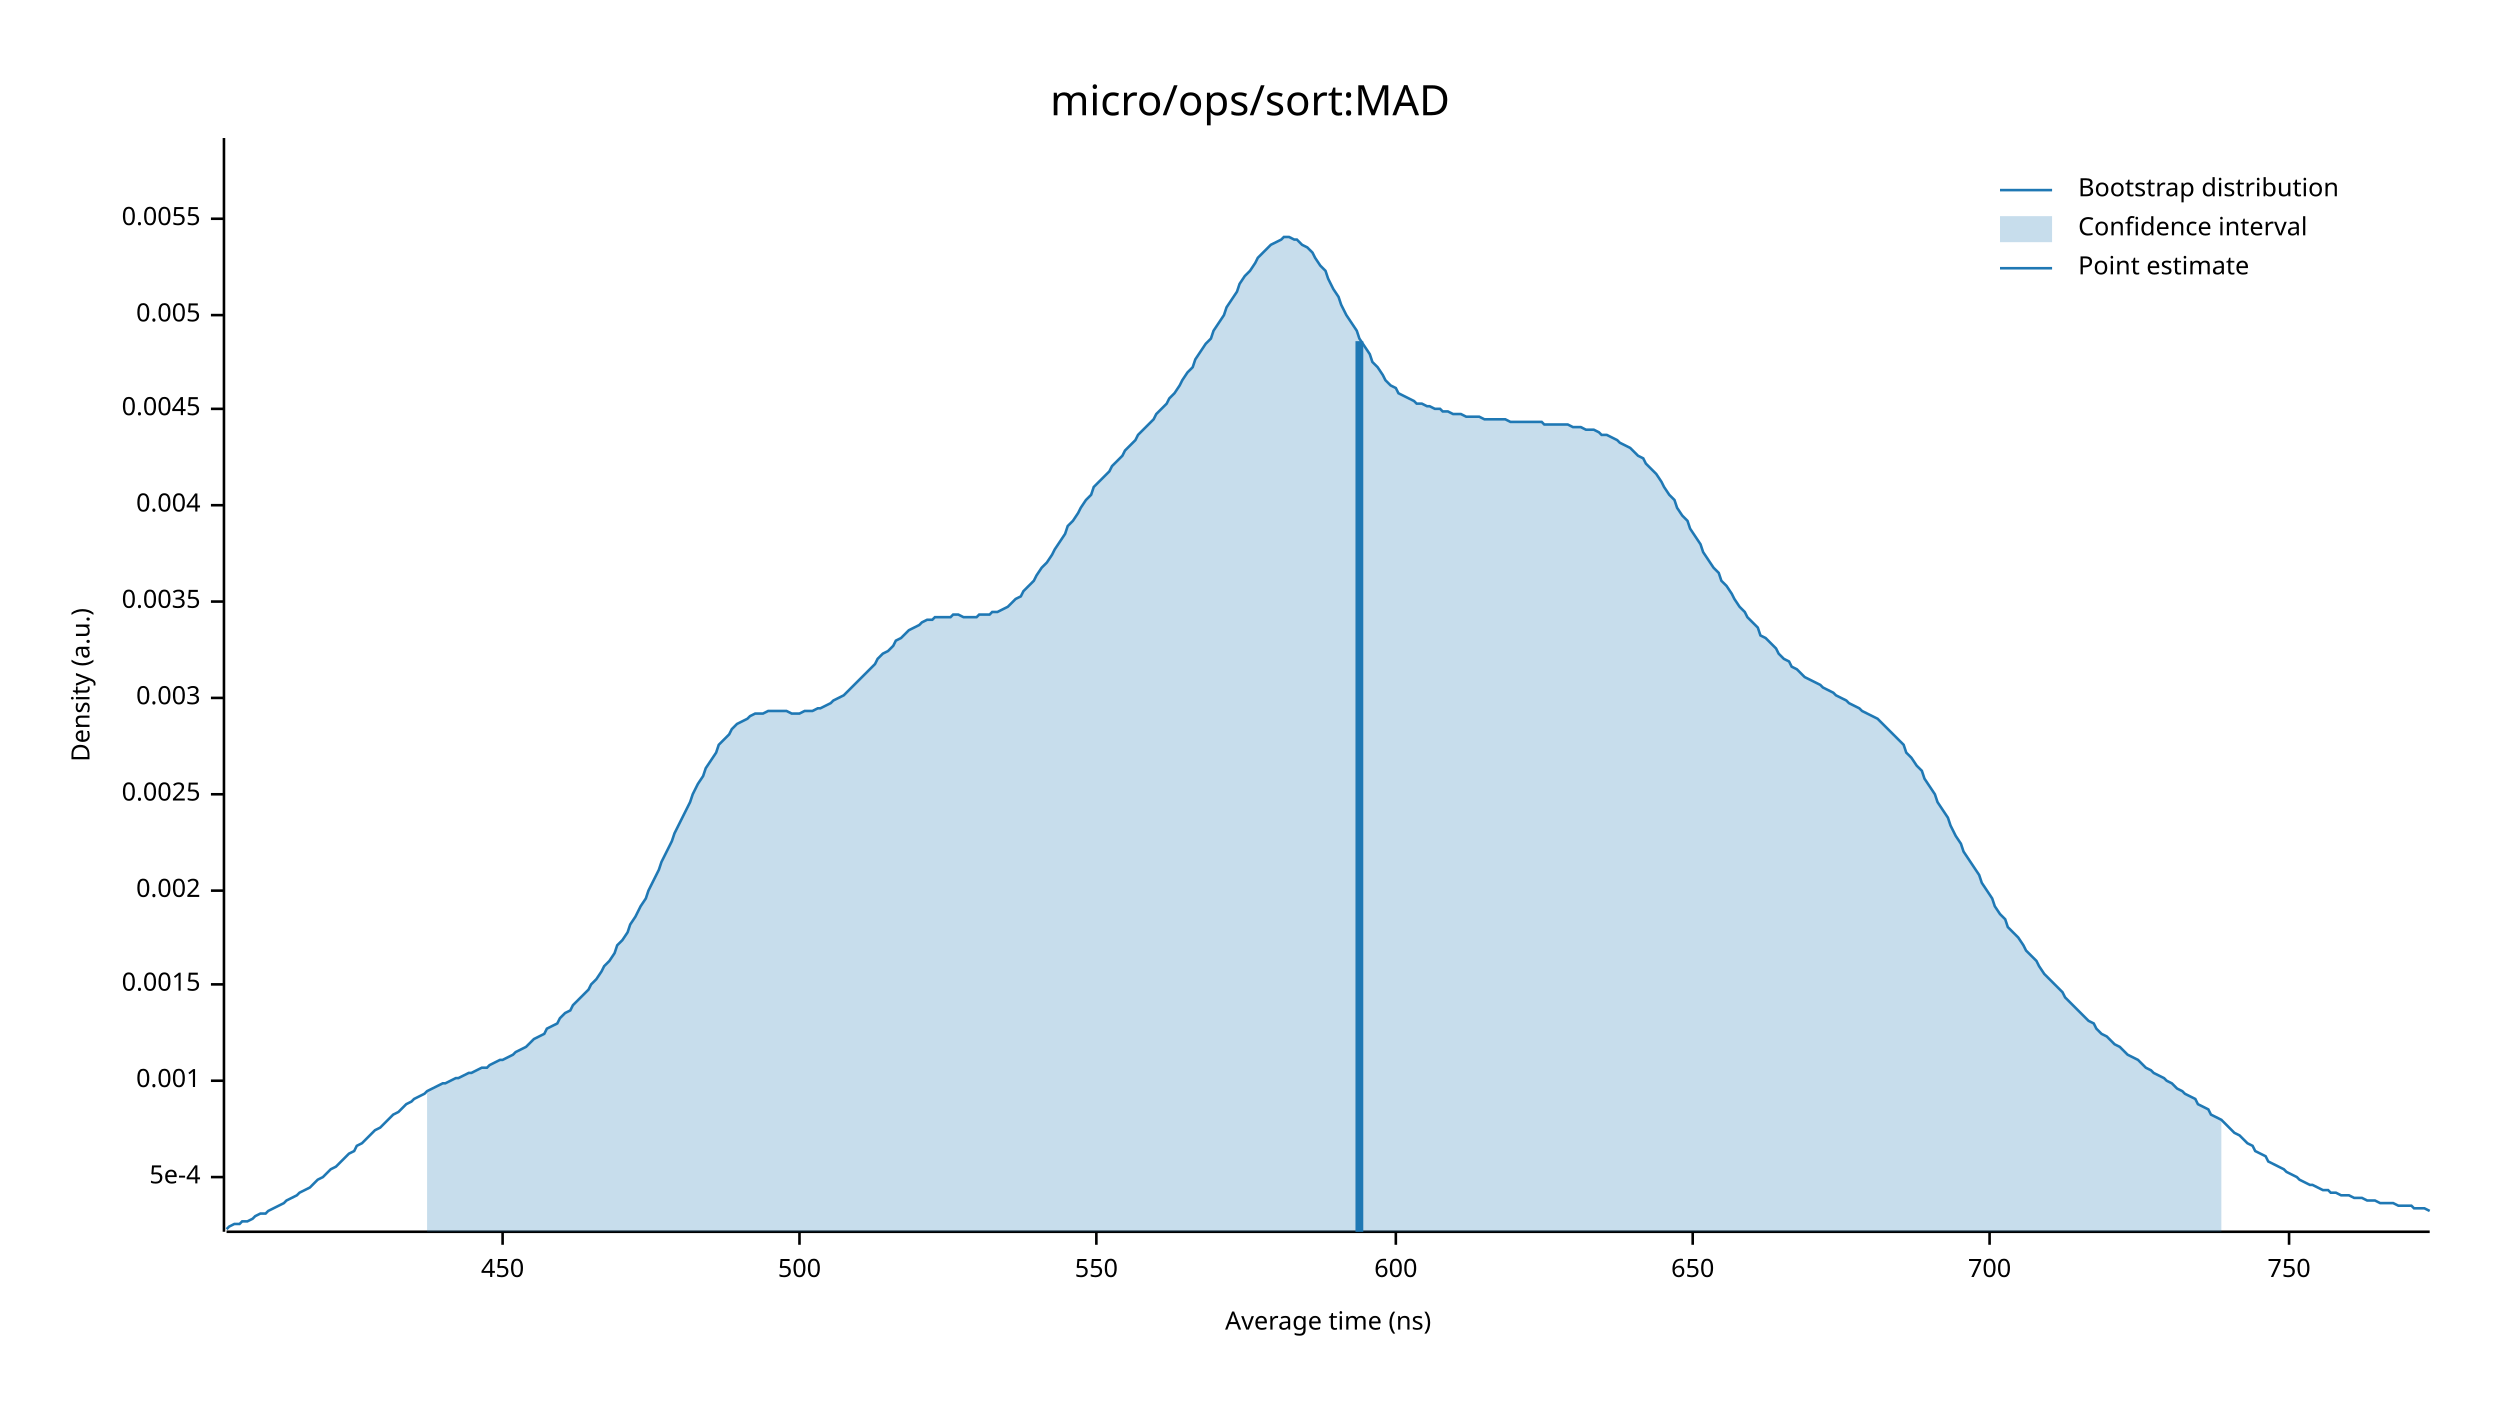
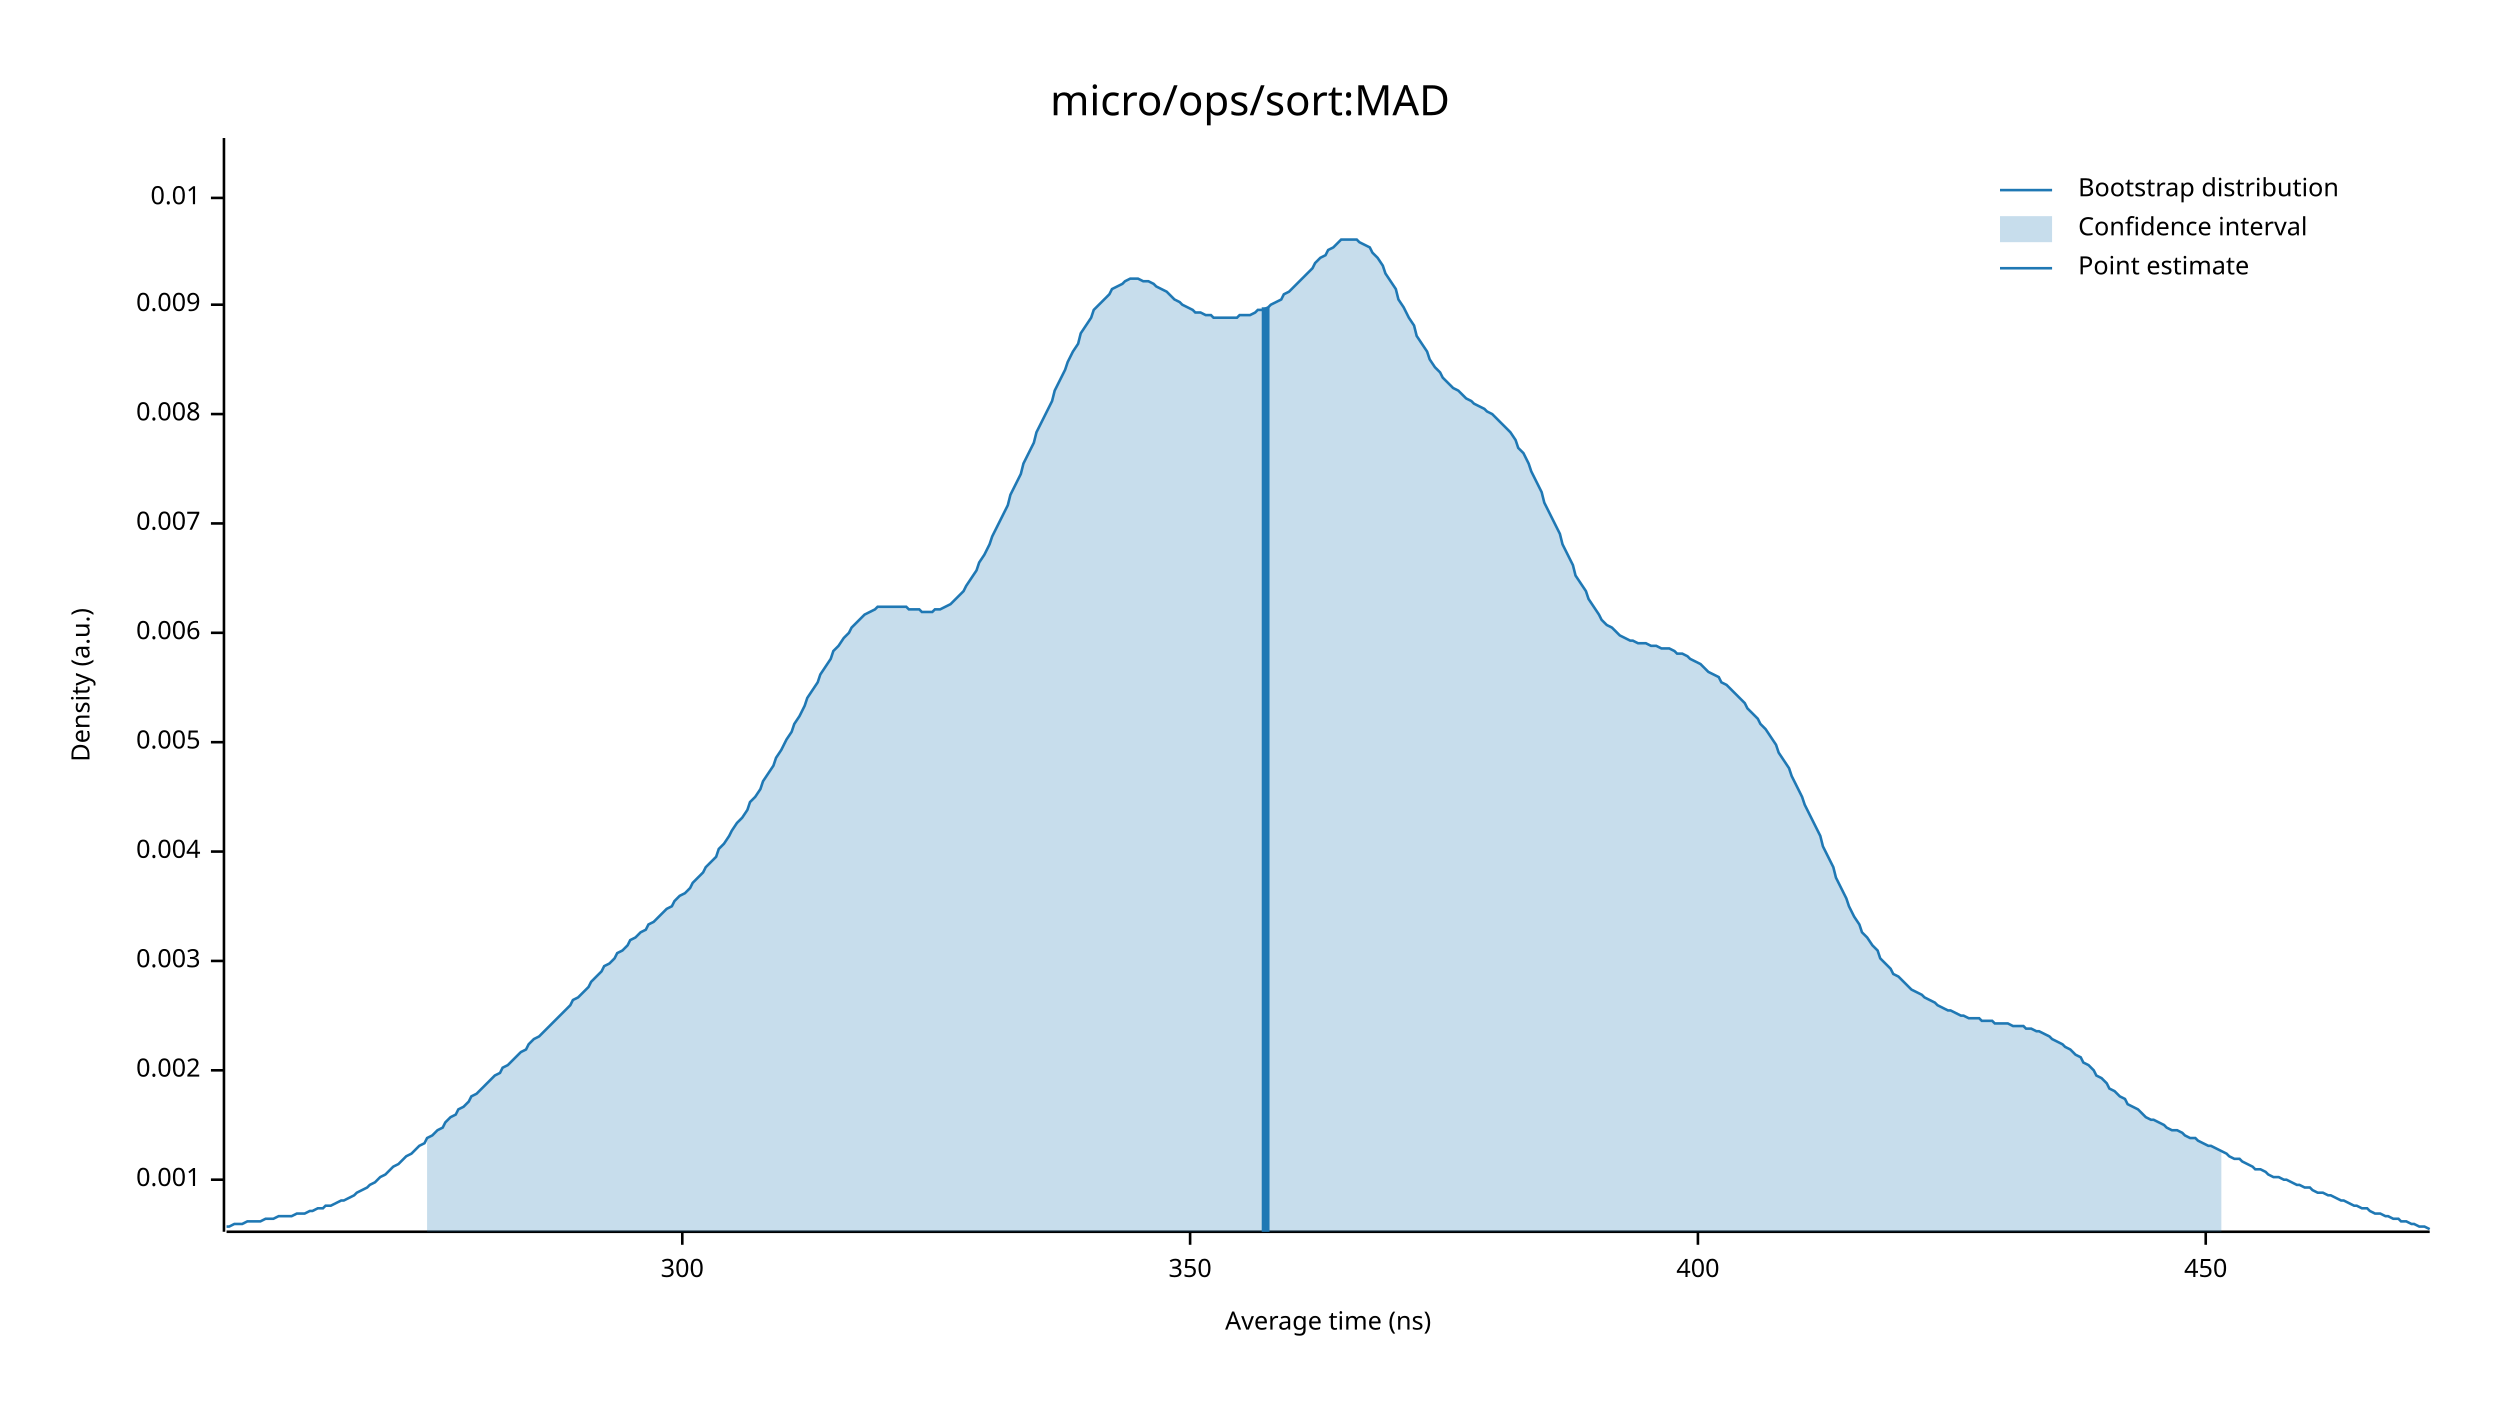
<svg xmlns="http://www.w3.org/2000/svg" width="960" height="540" viewBox="0 0 960 540">
  <text x="480" y="32" dy="0.76em" text-anchor="middle" font-family="sans-serif" font-size="16.129" opacity="1" fill="#000000">
micro/ops/sort:MAD
</text>
  <text x="27" y="263" dy="0.76em" text-anchor="middle" font-family="sans-serif" font-size="9.677" opacity="1" fill="#000000" transform="rotate(270, 27, 263)">
Density (a.u.)
</text>
  <text x="510" y="513" dy="-0.5ex" text-anchor="middle" font-family="sans-serif" font-size="9.677" opacity="1" fill="#000000">
Average time (ns)
</text>
  <polyline fill="none" opacity="1" stroke="#000000" stroke-width="1" points="86,53 86,473 " />
-   <text x="77" y="452" dy="0.5ex" text-anchor="end" font-family="sans-serif" font-size="9.677" opacity="1" fill="#000000">
- 5e-4
- </text>
-   <polyline fill="none" opacity="1" stroke="#000000" stroke-width="1" points="81,452 86,452 " />
-   <text x="77" y="415" dy="0.5ex" text-anchor="end" font-family="sans-serif" font-size="9.677" opacity="1" fill="#000000">
+   <text x="77" y="453" dy="0.5ex" text-anchor="end" font-family="sans-serif" font-size="9.677" opacity="1" fill="#000000">
0.001
</text>
-   <polyline fill="none" opacity="1" stroke="#000000" stroke-width="1" points="81,415 86,415 " />
-   <text x="77" y="378" dy="0.5ex" text-anchor="end" font-family="sans-serif" font-size="9.677" opacity="1" fill="#000000">
- 0.0015
- </text>
-   <polyline fill="none" opacity="1" stroke="#000000" stroke-width="1" points="81,378 86,378 " />
-   <text x="77" y="342" dy="0.5ex" text-anchor="end" font-family="sans-serif" font-size="9.677" opacity="1" fill="#000000">
+   <polyline fill="none" opacity="1" stroke="#000000" stroke-width="1" points="81,453 86,453 " />
+   <text x="77" y="411" dy="0.5ex" text-anchor="end" font-family="sans-serif" font-size="9.677" opacity="1" fill="#000000">
0.002
</text>
-   <polyline fill="none" opacity="1" stroke="#000000" stroke-width="1" points="81,342 86,342 " />
-   <text x="77" y="305" dy="0.5ex" text-anchor="end" font-family="sans-serif" font-size="9.677" opacity="1" fill="#000000">
- 0.0025
- </text>
-   <polyline fill="none" opacity="1" stroke="#000000" stroke-width="1" points="81,305 86,305 " />
-   <text x="77" y="268" dy="0.5ex" text-anchor="end" font-family="sans-serif" font-size="9.677" opacity="1" fill="#000000">
+   <polyline fill="none" opacity="1" stroke="#000000" stroke-width="1" points="81,411 86,411 " />
+   <text x="77" y="369" dy="0.5ex" text-anchor="end" font-family="sans-serif" font-size="9.677" opacity="1" fill="#000000">
0.003
</text>
-   <polyline fill="none" opacity="1" stroke="#000000" stroke-width="1" points="81,268 86,268 " />
-   <text x="77" y="231" dy="0.5ex" text-anchor="end" font-family="sans-serif" font-size="9.677" opacity="1" fill="#000000">
- 0.0035
- </text>
-   <polyline fill="none" opacity="1" stroke="#000000" stroke-width="1" points="81,231 86,231 " />
-   <text x="77" y="194" dy="0.5ex" text-anchor="end" font-family="sans-serif" font-size="9.677" opacity="1" fill="#000000">
+   <polyline fill="none" opacity="1" stroke="#000000" stroke-width="1" points="81,369 86,369 " />
+   <text x="77" y="327" dy="0.5ex" text-anchor="end" font-family="sans-serif" font-size="9.677" opacity="1" fill="#000000">
0.004
</text>
-   <polyline fill="none" opacity="1" stroke="#000000" stroke-width="1" points="81,194 86,194 " />
-   <text x="77" y="157" dy="0.5ex" text-anchor="end" font-family="sans-serif" font-size="9.677" opacity="1" fill="#000000">
- 0.0045
- </text>
-   <polyline fill="none" opacity="1" stroke="#000000" stroke-width="1" points="81,157 86,157 " />
-   <text x="77" y="121" dy="0.5ex" text-anchor="end" font-family="sans-serif" font-size="9.677" opacity="1" fill="#000000">
+   <polyline fill="none" opacity="1" stroke="#000000" stroke-width="1" points="81,327 86,327 " />
+   <text x="77" y="285" dy="0.5ex" text-anchor="end" font-family="sans-serif" font-size="9.677" opacity="1" fill="#000000">
0.005
</text>
-   <polyline fill="none" opacity="1" stroke="#000000" stroke-width="1" points="81,121 86,121 " />
-   <text x="77" y="84" dy="0.5ex" text-anchor="end" font-family="sans-serif" font-size="9.677" opacity="1" fill="#000000">
- 0.0055
+   <polyline fill="none" opacity="1" stroke="#000000" stroke-width="1" points="81,285 86,285 " />
+   <text x="77" y="243" dy="0.5ex" text-anchor="end" font-family="sans-serif" font-size="9.677" opacity="1" fill="#000000">
+ 0.006
</text>
-   <polyline fill="none" opacity="1" stroke="#000000" stroke-width="1" points="81,84 86,84 " />
+   <polyline fill="none" opacity="1" stroke="#000000" stroke-width="1" points="81,243 86,243 " />
+   <text x="77" y="201" dy="0.5ex" text-anchor="end" font-family="sans-serif" font-size="9.677" opacity="1" fill="#000000">
+ 0.007
+ </text>
+   <polyline fill="none" opacity="1" stroke="#000000" stroke-width="1" points="81,201 86,201 " />
+   <text x="77" y="159" dy="0.5ex" text-anchor="end" font-family="sans-serif" font-size="9.677" opacity="1" fill="#000000">
+ 0.008
+ </text>
+   <polyline fill="none" opacity="1" stroke="#000000" stroke-width="1" points="81,159 86,159 " />
+   <text x="77" y="117" dy="0.5ex" text-anchor="end" font-family="sans-serif" font-size="9.677" opacity="1" fill="#000000">
+ 0.009
+ </text>
+   <polyline fill="none" opacity="1" stroke="#000000" stroke-width="1" points="81,117 86,117 " />
+   <text x="77" y="76" dy="0.5ex" text-anchor="end" font-family="sans-serif" font-size="9.677" opacity="1" fill="#000000">
+ 0.01
+ </text>
+   <polyline fill="none" opacity="1" stroke="#000000" stroke-width="1" points="81,76 86,76 " />
  <polyline fill="none" opacity="1" stroke="#000000" stroke-width="1" points="87,473 933,473 " />
-   <text x="193" y="483" dy="0.76em" text-anchor="middle" font-family="sans-serif" font-size="9.677" opacity="1" fill="#000000">
+   <text x="262" y="483" dy="0.76em" text-anchor="middle" font-family="sans-serif" font-size="9.677" opacity="1" fill="#000000">
+ 300
+ </text>
+   <polyline fill="none" opacity="1" stroke="#000000" stroke-width="1" points="262,473 262,478 " />
+   <text x="457" y="483" dy="0.76em" text-anchor="middle" font-family="sans-serif" font-size="9.677" opacity="1" fill="#000000">
+ 350
+ </text>
+   <polyline fill="none" opacity="1" stroke="#000000" stroke-width="1" points="457,473 457,478 " />
+   <text x="652" y="483" dy="0.76em" text-anchor="middle" font-family="sans-serif" font-size="9.677" opacity="1" fill="#000000">
+ 400
+ </text>
+   <polyline fill="none" opacity="1" stroke="#000000" stroke-width="1" points="652,473 652,478 " />
+   <text x="847" y="483" dy="0.76em" text-anchor="middle" font-family="sans-serif" font-size="9.677" opacity="1" fill="#000000">
450
</text>
-   <polyline fill="none" opacity="1" stroke="#000000" stroke-width="1" points="193,473 193,478 " />
-   <text x="307" y="483" dy="0.76em" text-anchor="middle" font-family="sans-serif" font-size="9.677" opacity="1" fill="#000000">
- 500
- </text>
-   <polyline fill="none" opacity="1" stroke="#000000" stroke-width="1" points="307,473 307,478 " />
-   <text x="421" y="483" dy="0.76em" text-anchor="middle" font-family="sans-serif" font-size="9.677" opacity="1" fill="#000000">
- 550
- </text>
-   <polyline fill="none" opacity="1" stroke="#000000" stroke-width="1" points="421,473 421,478 " />
-   <text x="536" y="483" dy="0.76em" text-anchor="middle" font-family="sans-serif" font-size="9.677" opacity="1" fill="#000000">
- 600
- </text>
-   <polyline fill="none" opacity="1" stroke="#000000" stroke-width="1" points="536,473 536,478 " />
-   <text x="650" y="483" dy="0.76em" text-anchor="middle" font-family="sans-serif" font-size="9.677" opacity="1" fill="#000000">
- 650
- </text>
-   <polyline fill="none" opacity="1" stroke="#000000" stroke-width="1" points="650,473 650,478 " />
-   <text x="764" y="483" dy="0.76em" text-anchor="middle" font-family="sans-serif" font-size="9.677" opacity="1" fill="#000000">
- 700
- </text>
-   <polyline fill="none" opacity="1" stroke="#000000" stroke-width="1" points="764,473 764,478 " />
-   <text x="879" y="483" dy="0.76em" text-anchor="middle" font-family="sans-serif" font-size="9.677" opacity="1" fill="#000000">
- 750
- </text>
-   <polyline fill="none" opacity="1" stroke="#000000" stroke-width="1" points="879,473 879,478 " />
-   <polyline fill="none" opacity="1" stroke="#1F78B4" stroke-width="1" points="87,472 88,471 90,470 92,470 93,469 95,469 97,468 98,467 100,466 102,466 103,465 105,464 107,463 109,462 110,461 112,460 114,459 115,458 117,457 119,456 120,455 122,453 124,452 125,451 127,449 129,448 131,446 132,445 134,443 136,442 137,440 139,439 141,437 142,436 144,434 146,433 148,431 149,430 151,428 153,427 154,426 156,424 158,423 159,422 161,421 163,420 164,419 166,418 168,417 170,416 171,416 173,415 175,414 176,414 178,413 180,412 181,412 183,411 185,410 187,410 188,409 190,408 192,407 193,407 195,406 197,405 198,404 200,403 202,402 203,401 205,399 207,398 209,397 210,395 212,394 214,393 215,391 217,389 219,388 220,386 222,384 224,382 226,380 227,378 229,376 231,373 232,371 234,369 236,366 237,363 239,361 241,358 242,355 244,352 246,348 248,345 249,342 251,338 253,334 254,331 256,327 258,323 259,320 261,316 263,312 265,308 266,305 268,301 270,298 271,295 273,292 275,289 276,286 278,284 280,282 281,280 283,278 285,277 287,276 288,275 290,274 292,274 293,274 295,273 297,273 298,273 300,273 302,273 304,274 305,274 307,274 309,273 310,273 312,273 314,272 315,272 317,271 319,270 320,269 322,268 324,267 326,265 327,264 329,262 331,260 332,259 334,257 336,255 337,253 339,251 341,250 343,248 344,246 346,245 348,243 349,242 351,241 353,240 354,239 356,238 358,238 359,237 361,237 363,237 365,237 366,236 368,236 370,237 371,237 373,237 375,237 376,236 378,236 380,236 381,235 383,235 385,234 387,233 388,232 390,230 392,229 393,227 395,225 397,223 398,221 400,218 402,216 404,213 405,211 407,208 409,205 410,202 412,200 414,197 415,195 417,192 419,190 420,187 422,185 424,183 426,181 427,179 429,177 431,175 432,173 434,171 436,169 437,167 439,165 441,163 443,161 444,159 446,157 448,155 449,153 451,151 453,148 454,146 456,143 458,141 459,138 461,135 463,132 465,130 466,127 468,124 470,121 471,118 473,115 475,112 476,109 478,106 480,104 482,101 483,99 485,97 487,95 488,94 490,93 492,92 493,91 495,91 497,92 498,92 500,94 502,95 504,97 505,99 507,102 509,104 510,107 512,111 514,114 515,117 517,121 519,124 521,127 522,130 524,133 526,136 527,139 529,141 531,144 532,146 534,148 536,149 537,151 539,152 541,153 543,154 544,155 546,155 548,156 549,156 551,157 553,157 554,158 556,158 558,159 560,159 561,159 563,160 565,160 566,160 568,160 570,161 571,161 573,161 575,161 576,161 578,161 580,162 582,162 583,162 585,162 587,162 588,162 590,162 592,162 593,163 595,163 597,163 599,163 600,163 602,163 604,164 605,164 607,164 609,165 610,165 612,165 614,166 615,167 617,167 619,168 621,169 622,170 624,171 626,172 627,173 629,175 631,176 632,178 634,180 636,182 638,185 639,187 641,190 643,192 644,195 646,198 648,200 649,203 651,206 653,209 654,212 656,215 658,218 660,220 661,223 663,225 665,228 666,230 668,233 670,235 671,237 673,239 675,241 676,244 678,245 680,247 682,249 683,251 685,253 687,254 688,256 690,257 692,259 693,260 695,261 697,262 699,263 700,264 702,265 704,266 705,267 707,268 709,269 710,270 712,271 714,272 715,273 717,274 719,275 721,276 722,277 724,279 726,281 727,282 729,284 731,286 732,289 734,291 736,294 738,296 739,299 741,302 743,305 744,308 746,311 748,314 749,317 751,321 753,324 754,327 756,330 758,333 760,336 761,339 763,342 765,345 766,348 768,351 770,353 771,356 773,358 775,360 777,363 778,365 780,367 782,369 783,371 785,374 787,376 788,377 790,379 792,381 793,383 795,385 797,387 799,389 800,390 802,392 804,393 805,395 807,397 809,398 810,399 812,401 814,402 816,404 817,405 819,406 821,407 822,408 824,410 826,411 827,412 829,413 831,414 832,415 834,416 836,418 838,419 839,420 841,421 843,422 844,424 846,425 848,426 849,428 851,429 853,430 855,432 856,433 858,435 860,436 861,437 863,439 865,440 866,442 868,443 870,444 871,446 873,447 875,448 877,449 878,450 880,451 882,452 883,453 885,454 887,455 888,455 890,456 892,457 894,457 895,458 897,458 899,459 900,459 902,459 904,460 905,460 907,460 909,461 910,461 912,461 914,462 916,462 917,462 919,462 921,463 922,463 924,463 926,463 927,464 929,464 931,464 933,465 " />
-   <polygon opacity="0.25" fill="#1F78B4" points="164,419 166,418 168,417 170,416 171,416 173,415 175,414 176,414 178,413 180,412 181,412 183,411 185,410 187,410 188,409 190,408 192,407 193,407 195,406 197,405 198,404 200,403 202,402 203,401 205,399 207,398 209,397 210,395 212,394 214,393 215,391 217,389 219,388 220,386 222,384 224,382 226,380 227,378 229,376 231,373 232,371 234,369 236,366 237,363 239,361 241,358 242,355 244,352 246,348 248,345 249,342 251,338 253,334 254,331 256,327 258,323 259,320 261,316 263,312 265,308 266,305 268,301 270,298 271,295 273,292 275,289 276,286 278,284 280,282 281,280 283,278 285,277 287,276 288,275 290,274 292,274 293,274 295,273 297,273 298,273 300,273 302,273 304,274 305,274 307,274 309,273 310,273 312,273 314,272 315,272 317,271 319,270 320,269 322,268 324,267 326,265 327,264 329,262 331,260 332,259 334,257 336,255 337,253 339,251 341,250 343,248 344,246 346,245 348,243 349,242 351,241 353,240 354,239 356,238 358,238 359,237 361,237 363,237 365,237 366,236 368,236 370,237 371,237 373,237 375,237 376,236 378,236 380,236 381,235 383,235 385,234 387,233 388,232 390,230 392,229 393,227 395,225 397,223 398,221 400,218 402,216 404,213 405,211 407,208 409,205 410,202 412,200 414,197 415,195 417,192 419,190 420,187 422,185 424,183 426,181 427,179 429,177 431,175 432,173 434,171 436,169 437,167 439,165 441,163 443,161 444,159 446,157 448,155 449,153 451,151 453,148 454,146 456,143 458,141 459,138 461,135 463,132 465,130 466,127 468,124 470,121 471,118 473,115 475,112 476,109 478,106 480,104 482,101 483,99 485,97 487,95 488,94 490,93 492,92 493,91 495,91 497,92 498,92 500,94 502,95 504,97 505,99 507,102 509,104 510,107 512,111 514,114 515,117 517,121 519,124 521,127 522,130 524,133 526,136 527,139 529,141 531,144 532,146 534,148 536,149 537,151 539,152 541,153 543,154 544,155 546,155 548,156 549,156 551,157 553,157 554,158 556,158 558,159 560,159 561,159 563,160 565,160 566,160 568,160 570,161 571,161 573,161 575,161 576,161 578,161 580,162 582,162 583,162 585,162 587,162 588,162 590,162 592,162 593,163 595,163 597,163 599,163 600,163 602,163 604,164 605,164 607,164 609,165 610,165 612,165 614,166 615,167 617,167 619,168 621,169 622,170 624,171 626,172 627,173 629,175 631,176 632,178 634,180 636,182 638,185 639,187 641,190 643,192 644,195 646,198 648,200 649,203 651,206 653,209 654,212 656,215 658,218 660,220 661,223 663,225 665,228 666,230 668,233 670,235 671,237 673,239 675,241 676,244 678,245 680,247 682,249 683,251 685,253 687,254 688,256 690,257 692,259 693,260 695,261 697,262 699,263 700,264 702,265 704,266 705,267 707,268 709,269 710,270 712,271 714,272 715,273 717,274 719,275 721,276 722,277 724,279 726,281 727,282 729,284 731,286 732,289 734,291 736,294 738,296 739,299 741,302 743,305 744,308 746,311 748,314 749,317 751,321 753,324 754,327 756,330 758,333 760,336 761,339 763,342 765,345 766,348 768,351 770,353 771,356 773,358 775,360 777,363 778,365 780,367 782,369 783,371 785,374 787,376 788,377 790,379 792,381 793,383 795,385 797,387 799,389 800,390 802,392 804,393 805,395 807,397 809,398 810,399 812,401 814,402 816,404 817,405 819,406 821,407 822,408 824,410 826,411 827,412 829,413 831,414 832,415 834,416 836,418 838,419 839,420 841,421 843,422 844,424 846,425 848,426 849,428 851,429 853,430 853,473 164,473 " />
-   <polyline fill="none" opacity="1" stroke="#1F78B4" stroke-width="3" points="522,473 522,131 " />
+   <polyline fill="none" opacity="1" stroke="#000000" stroke-width="1" points="847,473 847,478 " />
+   <polyline fill="none" opacity="1" stroke="#1F78B4" stroke-width="1" points="87,471 88,471 90,470 92,470 93,470 95,469 97,469 98,469 100,469 102,468 103,468 105,468 107,467 109,467 110,467 112,467 114,466 115,466 117,466 119,465 120,465 122,464 124,464 125,463 127,463 129,462 131,461 132,461 134,460 136,459 137,458 139,457 141,456 142,455 144,454 146,452 148,451 149,450 151,448 153,447 154,446 156,444 158,443 159,442 161,440 163,439 164,437 166,436 168,434 170,433 171,431 173,429 175,428 176,426 178,425 180,423 181,421 183,420 185,418 187,416 188,415 190,413 192,412 193,410 195,409 197,407 198,406 200,404 202,403 203,401 205,399 207,398 209,396 210,395 212,393 214,391 215,390 217,388 219,386 220,384 222,383 224,381 226,379 227,377 229,375 231,373 232,371 234,370 236,368 237,366 239,365 241,363 242,361 244,360 246,358 248,357 249,355 251,354 253,352 254,351 256,349 258,348 259,346 261,344 263,343 265,341 266,339 268,337 270,335 271,333 273,331 275,329 276,326 278,324 280,321 281,319 283,316 285,314 287,311 288,308 290,306 292,303 293,300 295,297 297,294 298,291 300,288 302,284 304,281 305,278 307,275 309,271 310,268 312,265 314,262 315,259 317,256 319,253 320,250 322,248 324,245 326,243 327,241 329,239 331,237 332,236 334,235 336,234 337,233 339,233 341,233 343,233 344,233 346,233 348,233 349,234 351,234 353,234 354,235 356,235 358,235 359,234 361,234 363,233 365,232 366,231 368,229 370,227 371,225 373,222 375,219 376,216 378,213 380,209 381,206 383,202 385,198 387,194 388,190 390,186 392,182 393,178 395,174 397,170 398,166 400,162 402,158 404,154 405,150 407,146 409,142 410,139 412,135 414,132 415,128 417,125 419,122 420,119 422,117 424,115 426,113 427,111 429,110 431,109 432,108 434,107 436,107 437,107 439,108 441,108 443,109 444,110 446,111 448,112 449,113 451,115 453,116 454,117 456,118 458,119 459,120 461,120 463,121 465,121 466,122 468,122 470,122 471,122 473,122 475,122 476,121 478,121 480,121 482,120 483,119 485,119 487,118 488,117 490,116 492,115 493,113 495,112 497,110 498,109 500,107 502,105 504,103 505,101 507,99 509,98 510,96 512,95 514,93 515,92 517,92 519,92 521,92 522,93 524,94 526,95 527,97 529,99 531,102 532,105 534,108 536,111 537,115 539,118 541,122 543,125 544,129 546,132 548,135 549,138 551,141 553,143 554,145 556,147 558,149 560,150 561,151 563,153 565,154 566,155 568,156 570,157 571,158 573,159 575,161 576,162 578,164 580,166 582,169 583,172 585,174 587,178 588,181 590,185 592,189 593,193 595,197 597,201 599,205 600,209 602,213 604,217 605,221 607,224 609,227 610,230 612,233 614,236 615,238 617,240 619,241 621,243 622,244 624,245 626,246 627,246 629,247 631,247 632,247 634,248 636,248 638,249 639,249 641,249 643,250 644,251 646,251 648,252 649,253 651,254 653,255 654,256 656,258 658,259 660,260 661,262 663,263 665,265 666,266 668,268 670,270 671,272 673,274 675,276 676,278 678,280 680,283 682,286 683,289 685,292 687,295 688,298 690,302 692,306 693,309 695,313 697,317 699,321 700,325 702,329 704,333 705,337 707,341 709,345 710,348 712,352 714,355 715,358 717,360 719,363 721,365 722,368 724,370 726,372 727,374 729,375 731,377 732,378 734,380 736,381 738,382 739,383 741,384 743,385 744,386 746,387 748,388 749,388 751,389 753,390 754,390 756,391 758,391 760,391 761,392 763,392 765,392 766,393 768,393 770,393 771,393 773,394 775,394 777,394 778,395 780,395 782,396 783,396 785,397 787,398 788,399 790,400 792,401 793,402 795,403 797,405 799,406 800,408 802,409 804,411 805,413 807,414 809,416 810,418 812,419 814,421 816,422 817,424 819,425 821,426 822,427 824,429 826,430 827,430 829,431 831,432 832,433 834,434 836,434 838,435 839,436 841,437 843,437 844,438 846,439 848,440 849,440 851,441 853,442 855,443 856,444 858,445 860,445 861,446 863,447 865,448 866,449 868,449 870,450 871,451 873,452 875,452 877,453 878,453 880,454 882,455 883,455 885,456 887,456 888,457 890,458 892,458 894,459 895,459 897,460 899,461 900,461 902,462 904,463 905,463 907,464 909,464 910,465 912,466 914,466 916,467 917,467 919,468 921,468 922,469 924,469 926,470 927,470 929,471 931,471 933,472 " />
+   <polygon opacity="0.25" fill="#1F78B4" points="164,437 166,436 168,434 170,433 171,431 173,429 175,428 176,426 178,425 180,423 181,421 183,420 185,418 187,416 188,415 190,413 192,412 193,410 195,409 197,407 198,406 200,404 202,403 203,401 205,399 207,398 209,396 210,395 212,393 214,391 215,390 217,388 219,386 220,384 222,383 224,381 226,379 227,377 229,375 231,373 232,371 234,370 236,368 237,366 239,365 241,363 242,361 244,360 246,358 248,357 249,355 251,354 253,352 254,351 256,349 258,348 259,346 261,344 263,343 265,341 266,339 268,337 270,335 271,333 273,331 275,329 276,326 278,324 280,321 281,319 283,316 285,314 287,311 288,308 290,306 292,303 293,300 295,297 297,294 298,291 300,288 302,284 304,281 305,278 307,275 309,271 310,268 312,265 314,262 315,259 317,256 319,253 320,250 322,248 324,245 326,243 327,241 329,239 331,237 332,236 334,235 336,234 337,233 339,233 341,233 343,233 344,233 346,233 348,233 349,234 351,234 353,234 354,235 356,235 358,235 359,234 361,234 363,233 365,232 366,231 368,229 370,227 371,225 373,222 375,219 376,216 378,213 380,209 381,206 383,202 385,198 387,194 388,190 390,186 392,182 393,178 395,174 397,170 398,166 400,162 402,158 404,154 405,150 407,146 409,142 410,139 412,135 414,132 415,128 417,125 419,122 420,119 422,117 424,115 426,113 427,111 429,110 431,109 432,108 434,107 436,107 437,107 439,108 441,108 443,109 444,110 446,111 448,112 449,113 451,115 453,116 454,117 456,118 458,119 459,120 461,120 463,121 465,121 466,122 468,122 470,122 471,122 473,122 475,122 476,121 478,121 480,121 482,120 483,119 485,119 487,118 488,117 490,116 492,115 493,113 495,112 497,110 498,109 500,107 502,105 504,103 505,101 507,99 509,98 510,96 512,95 514,93 515,92 517,92 519,92 521,92 522,93 524,94 526,95 527,97 529,99 531,102 532,105 534,108 536,111 537,115 539,118 541,122 543,125 544,129 546,132 548,135 549,138 551,141 553,143 554,145 556,147 558,149 560,150 561,151 563,153 565,154 566,155 568,156 570,157 571,158 573,159 575,161 576,162 578,164 580,166 582,169 583,172 585,174 587,178 588,181 590,185 592,189 593,193 595,197 597,201 599,205 600,209 602,213 604,217 605,221 607,224 609,227 610,230 612,233 614,236 615,238 617,240 619,241 621,243 622,244 624,245 626,246 627,246 629,247 631,247 632,247 634,248 636,248 638,249 639,249 641,249 643,250 644,251 646,251 648,252 649,253 651,254 653,255 654,256 656,258 658,259 660,260 661,262 663,263 665,265 666,266 668,268 670,270 671,272 673,274 675,276 676,278 678,280 680,283 682,286 683,289 685,292 687,295 688,298 690,302 692,306 693,309 695,313 697,317 699,321 700,325 702,329 704,333 705,337 707,341 709,345 710,348 712,352 714,355 715,358 717,360 719,363 721,365 722,368 724,370 726,372 727,374 729,375 731,377 732,378 734,380 736,381 738,382 739,383 741,384 743,385 744,386 746,387 748,388 749,388 751,389 753,390 754,390 756,391 758,391 760,391 761,392 763,392 765,392 766,393 768,393 770,393 771,393 773,394 775,394 777,394 778,395 780,395 782,396 783,396 785,397 787,398 788,399 790,400 792,401 793,402 795,403 797,405 799,406 800,408 802,409 804,411 805,413 807,414 809,416 810,418 812,419 814,421 816,422 817,424 819,425 821,426 822,427 824,429 826,430 827,430 829,431 831,432 832,433 834,434 836,434 838,435 839,436 841,437 843,437 844,438 846,439 848,440 849,440 851,441 853,442 853,473 164,473 " />
+   <polyline fill="none" opacity="1" stroke="#1F78B4" stroke-width="3" points="486,473 486,118 " />
  <text x="798" y="68" dy="0.76em" text-anchor="start" font-family="sans-serif" font-size="9.677" opacity="1" fill="#000000">
Bootstrap distribution
</text>
  <text x="798" y="83" dy="0.76em" text-anchor="start" font-family="sans-serif" font-size="9.677" opacity="1" fill="#000000">
Confidence interval
</text>
  <text x="798" y="98" dy="0.76em" text-anchor="start" font-family="sans-serif" font-size="9.677" opacity="1" fill="#000000">
Point estimate
</text>
  <polyline fill="none" opacity="1" stroke="#1F78B4" stroke-width="1" points="768,73 788,73 " />
  <rect x="768" y="83" width="20" height="10" opacity="0.25" fill="#1F78B4" stroke="none" />
  <polyline fill="none" opacity="1" stroke="#1F78B4" stroke-width="1" points="768,103 788,103 " />
</svg>
